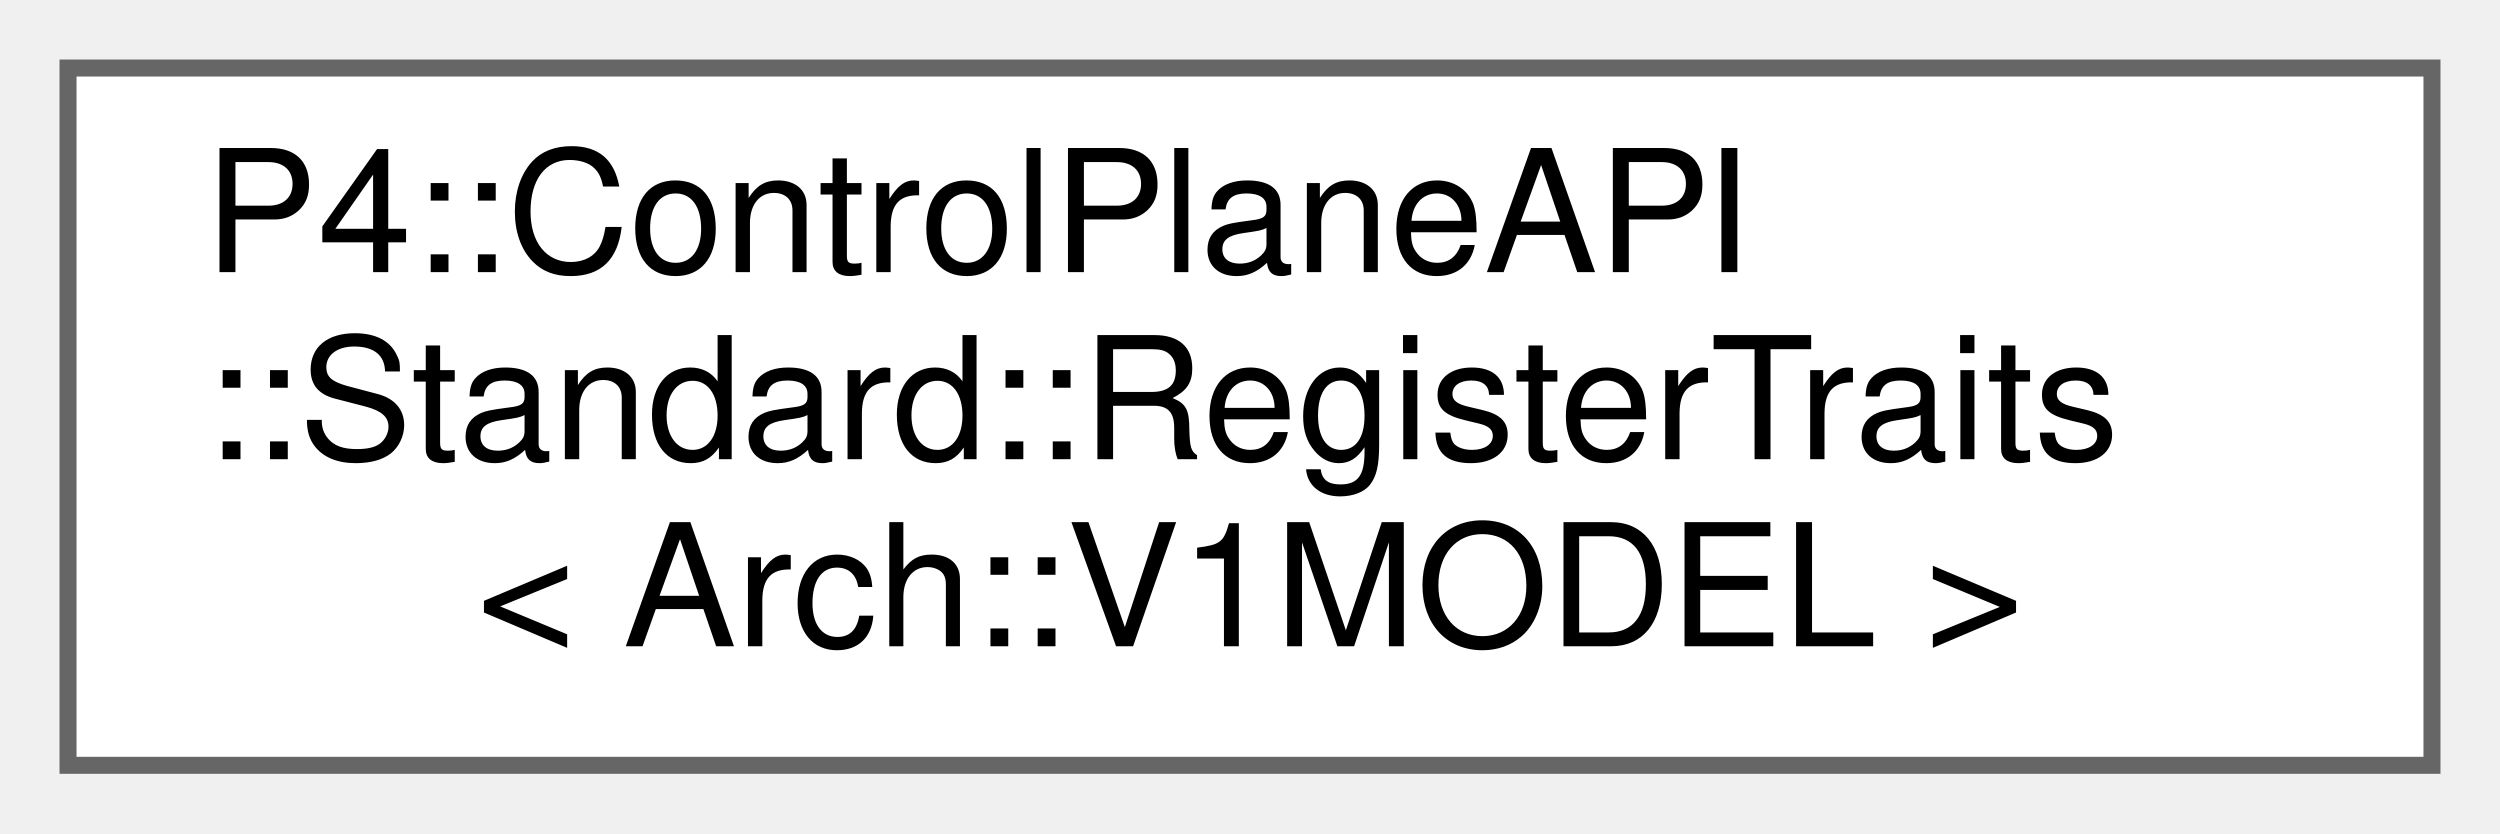
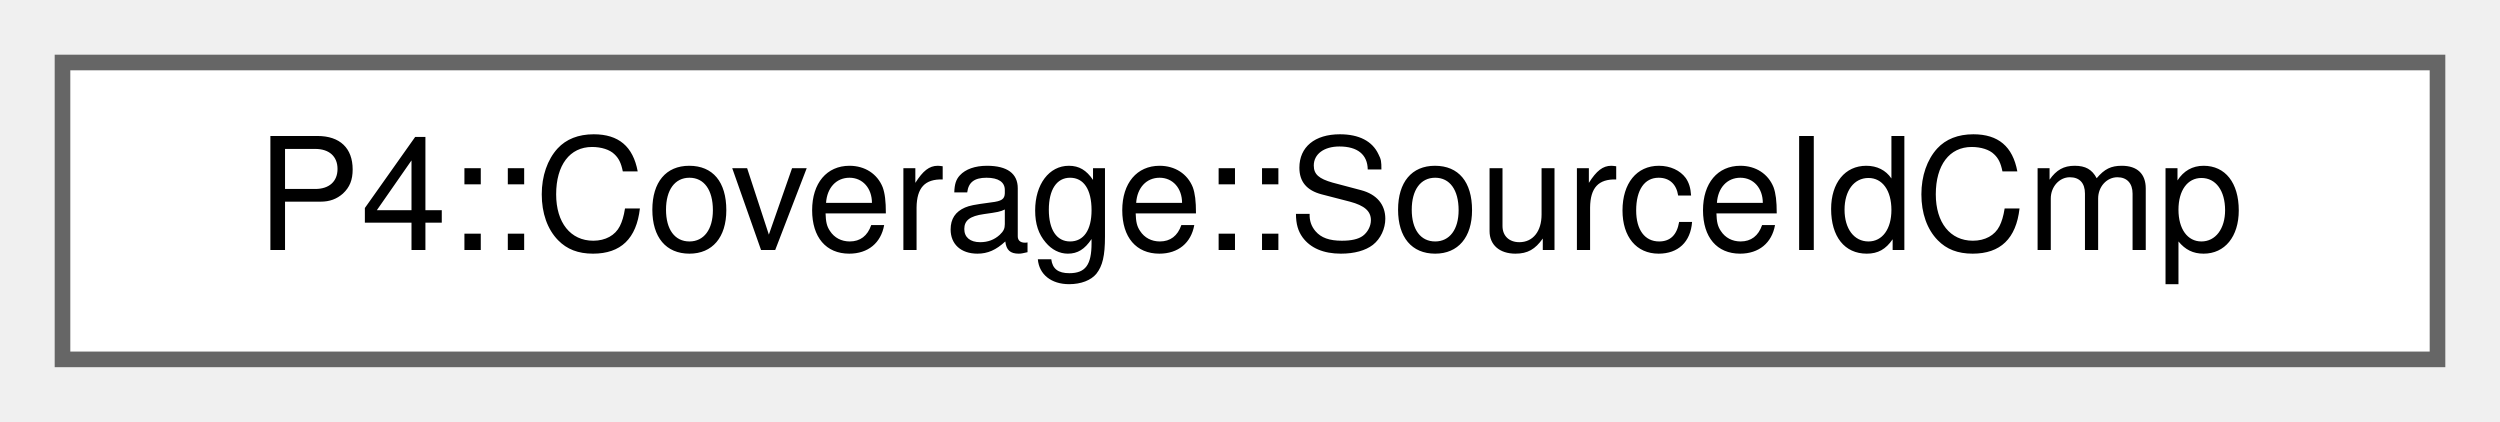
- <svg xmlns="http://www.w3.org/2000/svg" xmlns:xlink="http://www.w3.org/1999/xlink" width="147pt" height="49pt" viewBox="0.00 0.00 147.00 49.00">
-   <g id="graph0" class="graph" transform="scale(1 1) rotate(0) translate(4 45)">
+ <svg xmlns="http://www.w3.org/2000/svg" xmlns:xlink="http://www.w3.org/1999/xlink" width="160pt" height="27pt" viewBox="0.00 0.00 160.00 27.00">
+   <g id="graph0" class="graph" transform="scale(1 1) rotate(0) translate(4 23)">
    <g id="Node000000" class="node">
      <g id="a_Node000000">
-         <a xlink:href="struct_p4_1_1_control_plane_a_p_i_1_1_standard_1_1_register_traits_3_01_arch_1_1_v1_m_o_d_e_l_01_4.html" target="_top" xlink:title=" ">
-           <polygon fill="white" stroke="#666666" points="139,-41 0,-41 0,0 139,0 139,-41" />
-           <text text-anchor="start" x="8" y="-29" font-family="Helvetica,sans-Serif" font-size="10.00">P4::ControlPlaneAPI</text>
-           <text text-anchor="start" x="8" y="-18" font-family="Helvetica,sans-Serif" font-size="10.00">::Standard::RegisterTraits</text>
-           <text text-anchor="middle" x="69.5" y="-7" font-family="Helvetica,sans-Serif" font-size="10.00">&lt; Arch::V1MODEL &gt;</text>
+         <a xlink:href="struct_p4_1_1_coverage_1_1_source_id_cmp.html" target="_top" xlink:title="Utility function to compare IR nodes in a set. We use their source info.">
+           <polygon fill="white" stroke="#666666" points="152,-19 0,-19 0,0 152,0 152,-19" />
+           <text text-anchor="middle" x="76" y="-7" font-family="Helvetica,sans-Serif" font-size="10.00">P4::Coverage::SourceIdCmp</text>
        </a>
      </g>
    </g>
  </g>
</svg>
